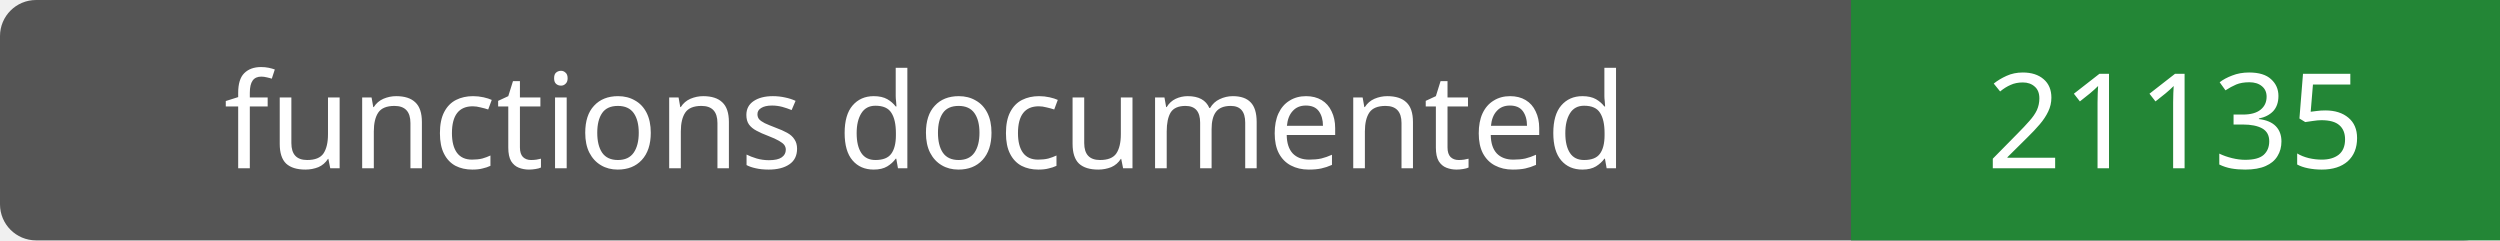
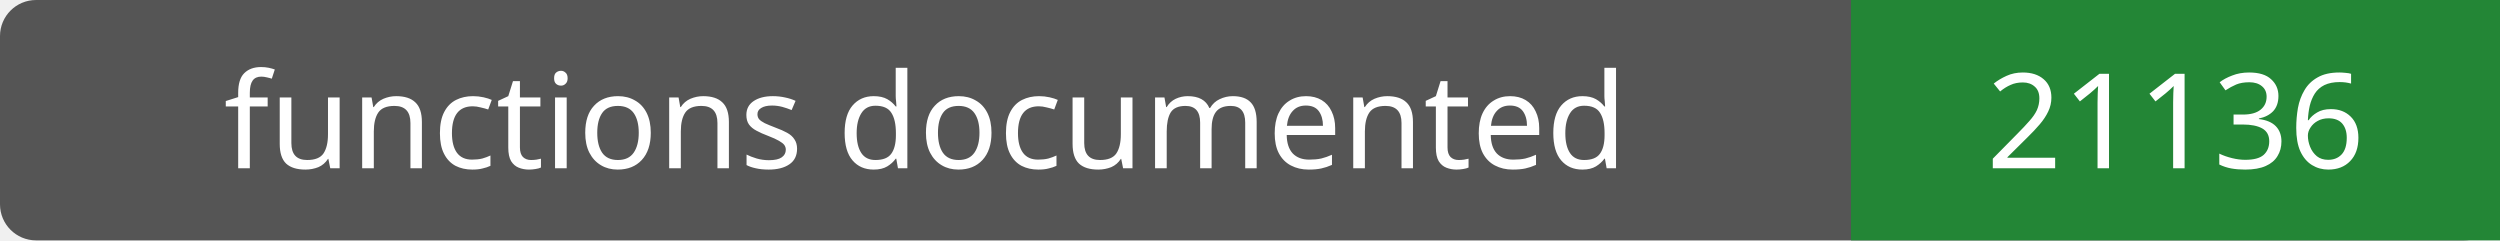
- <svg xmlns="http://www.w3.org/2000/svg" width="208" height="20" role="img" aria-label="functions documented: 21135">
+ <svg xmlns="http://www.w3.org/2000/svg" width="208" height="20" role="img" aria-label="functions documented: 21136">
  <rect width="208" height="20" rx="3" fill="#555" />
  <path fill="#238636" d="M154 0h54v20H154z" />
  <g fill="#fff" text-anchor="middle" font-family="Verdana,sans-serif" font-size="11">
    <text x="77.0" y="14">functions documented</text>
-     <text x="181.0" y="14">21135</text>
+     <text x="181.0" y="14">21136</text>
  </g>
</svg>
